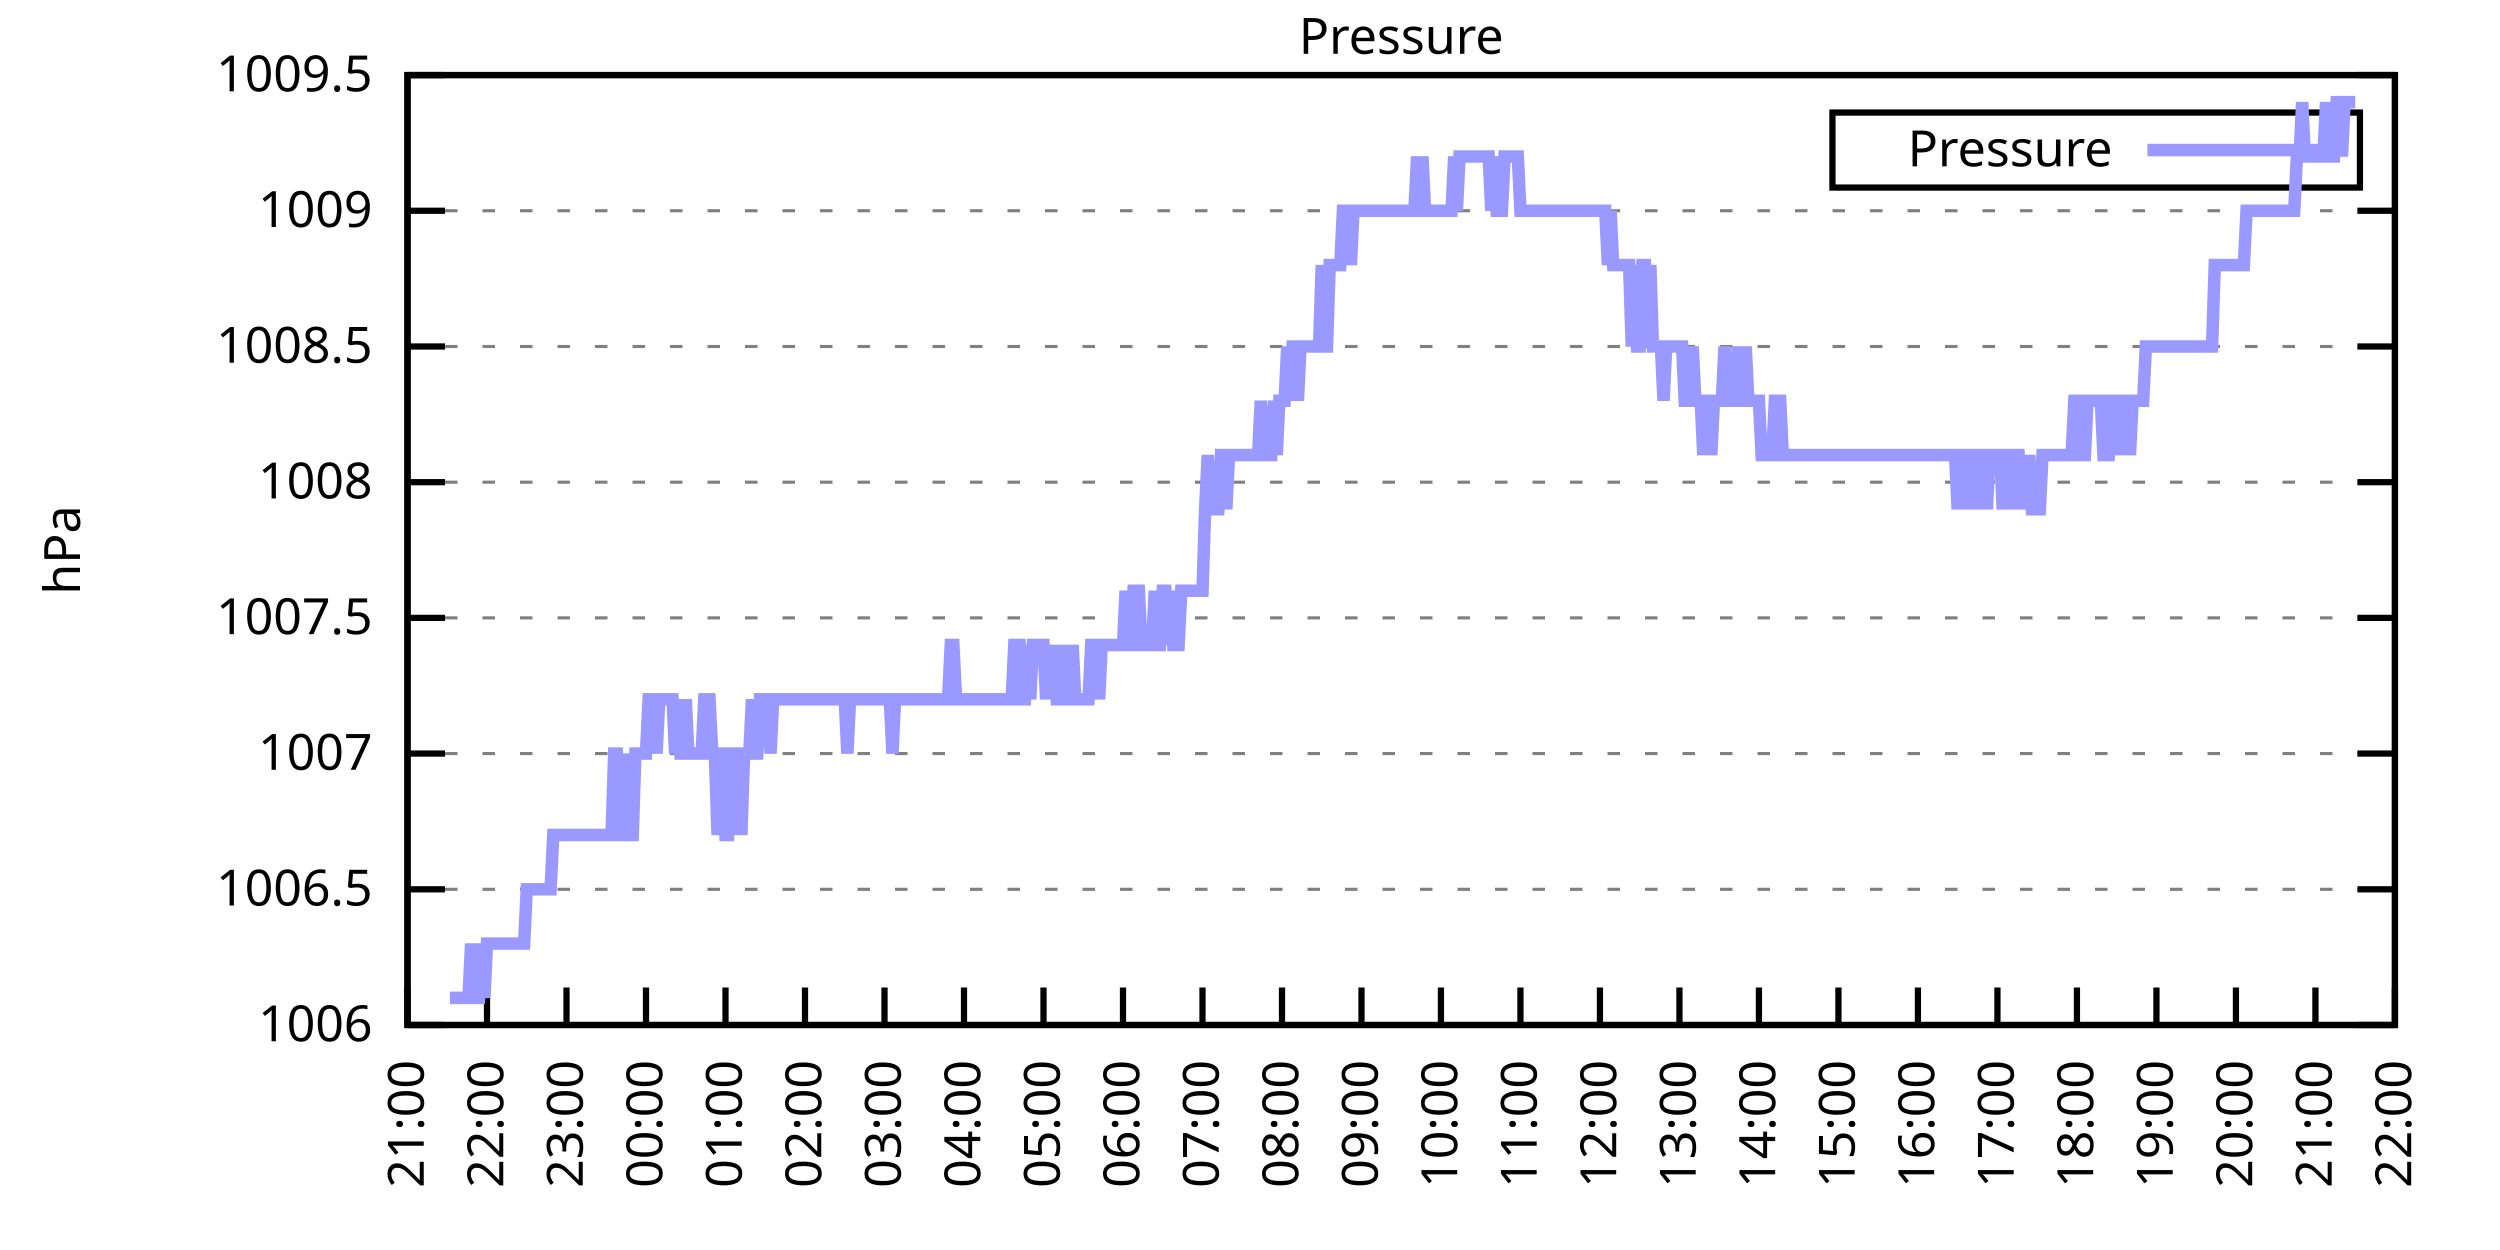
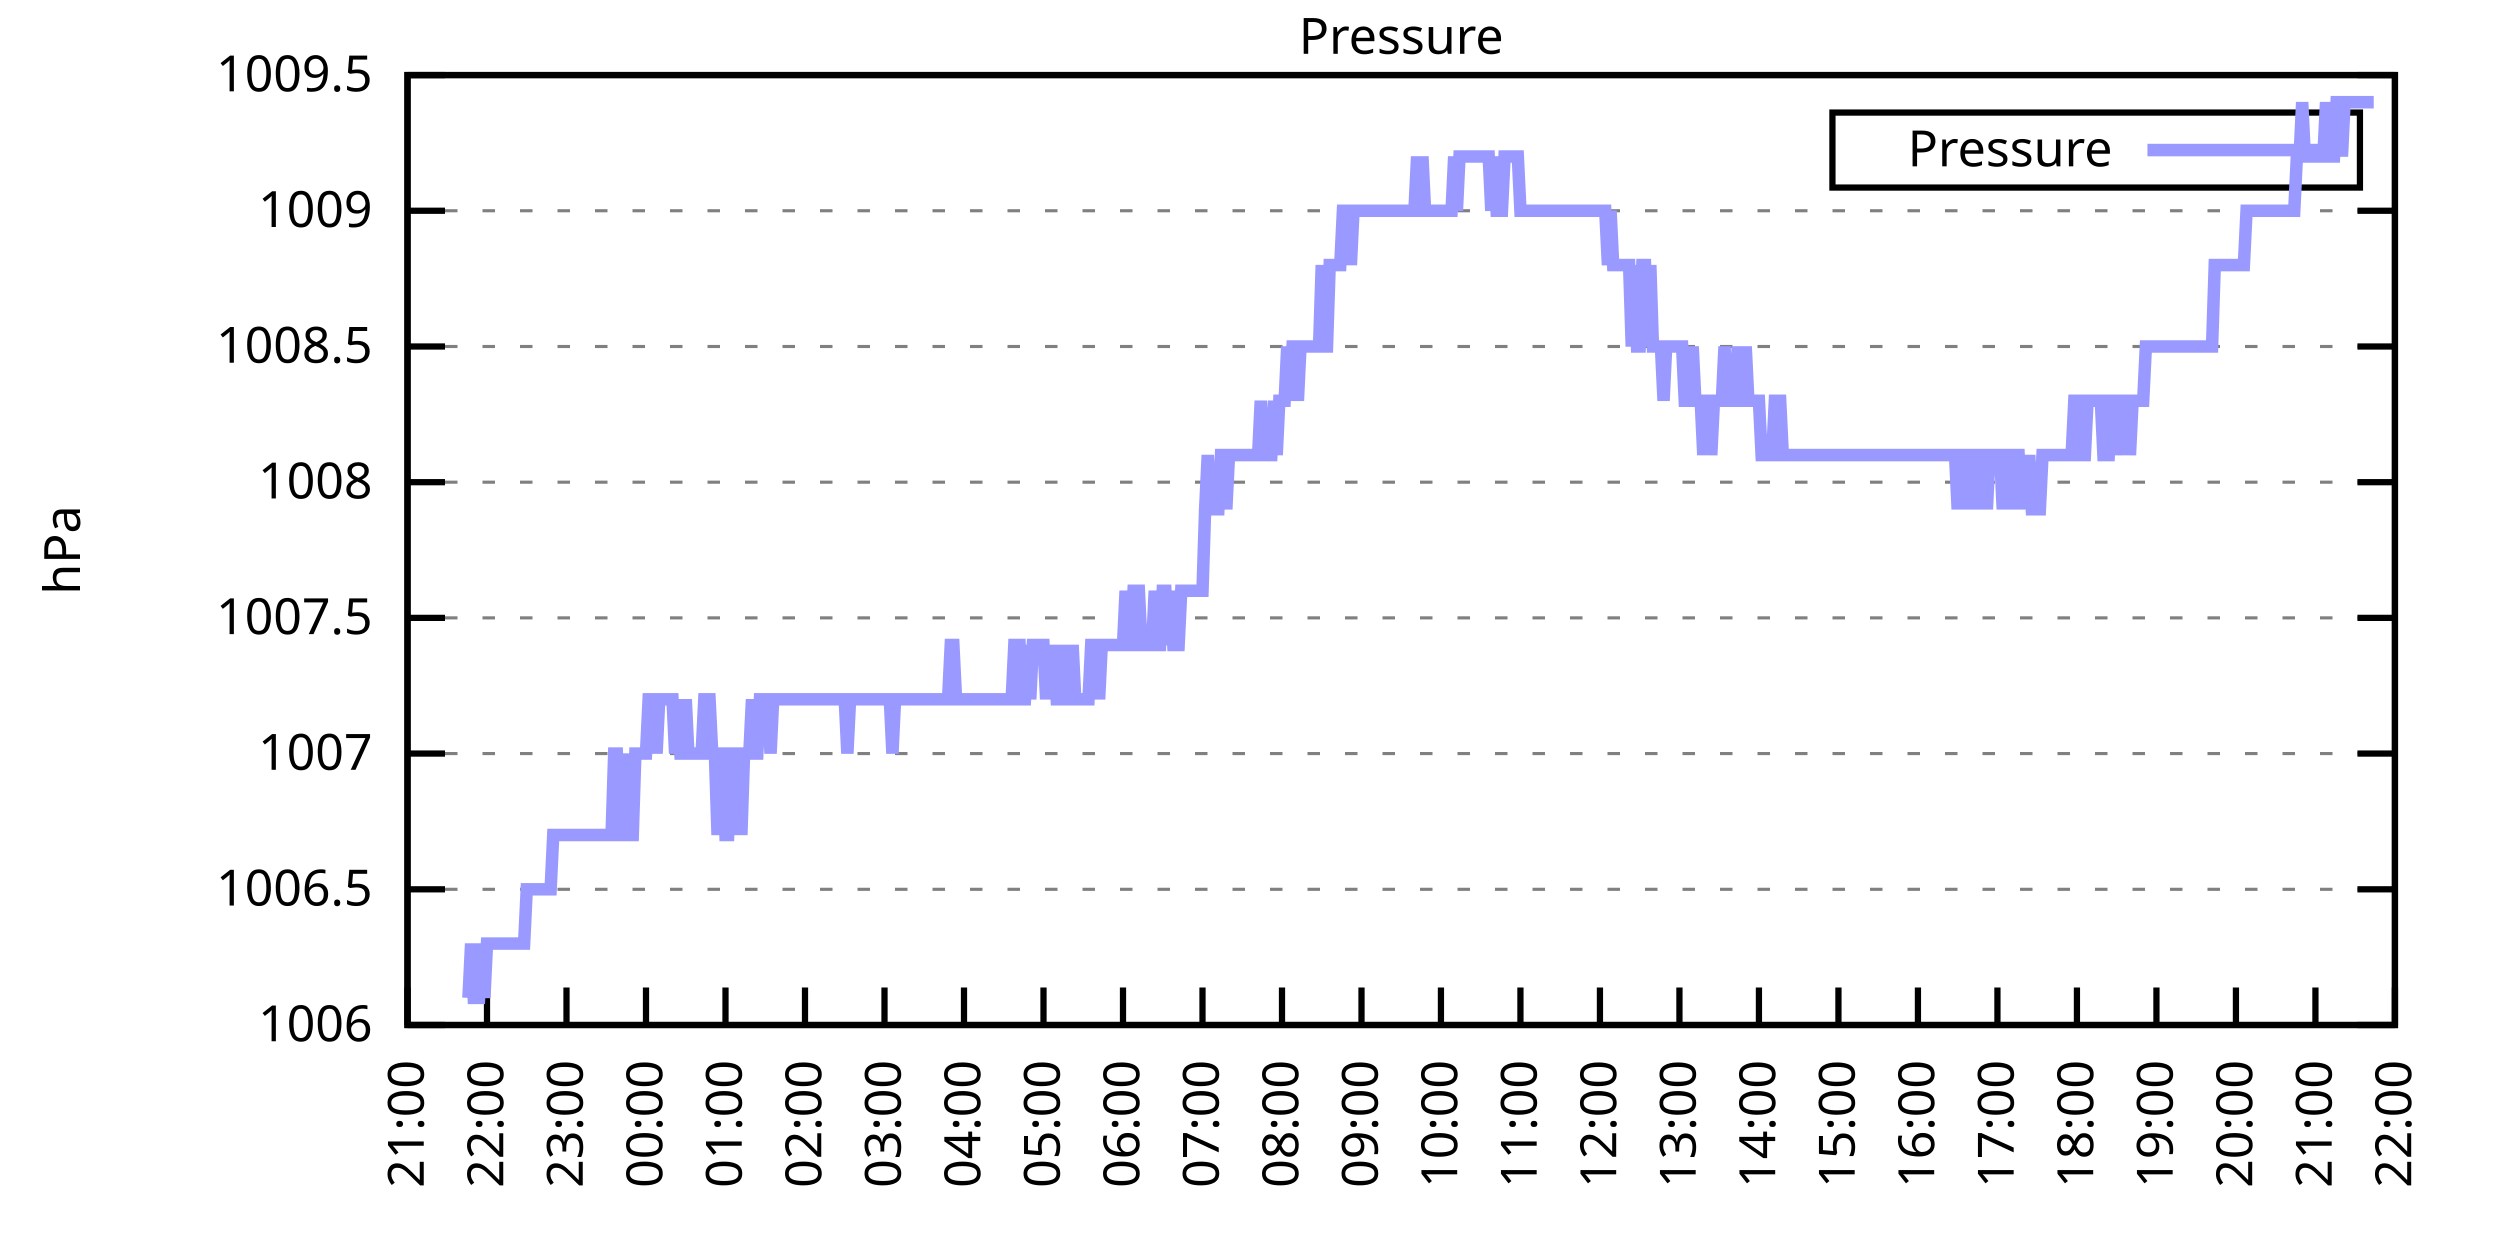
<svg xmlns="http://www.w3.org/2000/svg" xmlns:xlink="http://www.w3.org/1999/xlink" width="400" height="200" viewBox="0 0 400 200">
  <g id="gnuplot_canvas">
    <rect x="0" y="0" width="400" height="200" fill="none" />
    <defs>
      <circle id="gpDot" r="0.5" stroke-width="0.5" stroke="currentColor" />
      <path id="gpPt0" stroke-width="0.333" stroke="currentColor" d="M-1,0 h2 M0,-1 v2" />
      <path id="gpPt1" stroke-width="0.333" stroke="currentColor" d="M-1,-1 L1,1 M1,-1 L-1,1" />
      <path id="gpPt2" stroke-width="0.333" stroke="currentColor" d="M-1,0 L1,0 M0,-1 L0,1 M-1,-1 L1,1 M-1,1 L1,-1" />
      <rect id="gpPt3" stroke-width="0.333" stroke="currentColor" x="-1" y="-1" width="2" height="2" />
      <rect id="gpPt4" stroke-width="0.333" stroke="currentColor" fill="currentColor" x="-1" y="-1" width="2" height="2" />
      <circle id="gpPt5" stroke-width="0.333" stroke="currentColor" cx="0" cy="0" r="1" />
      <use xlink:href="#gpPt5" id="gpPt6" fill="currentColor" stroke="none" />
      <path id="gpPt7" stroke-width="0.333" stroke="currentColor" d="M0,-1.33 L-1.33,0.67 L1.33,0.67 z" />
      <use xlink:href="#gpPt7" id="gpPt8" fill="currentColor" stroke="none" />
      <use xlink:href="#gpPt7" id="gpPt9" stroke="currentColor" transform="rotate(180)" />
      <use xlink:href="#gpPt9" id="gpPt10" fill="currentColor" stroke="none" />
      <use xlink:href="#gpPt3" id="gpPt11" stroke="currentColor" transform="rotate(45)" />
      <use xlink:href="#gpPt11" id="gpPt12" fill="currentColor" stroke="none" />
      <path id="gpPt13" stroke-width="0.333" stroke="currentColor" d="M0,1.330 L1.265,0.411 L0.782,-1.067 L-0.782,-1.076 L-1.265,0.411 z" />
      <use xlink:href="#gpPt13" id="gpPt14" fill="currentColor" stroke="none" />
      <filter id="textbox" filterUnits="objectBoundingBox" x="0" y="0" height="1" width="1">
        <feFlood flood-color="white" flood-opacity="1" result="bgnd" />
        <feComposite in="SourceGraphic" in2="bgnd" operator="atop" />
      </filter>
      <filter id="greybox" filterUnits="objectBoundingBox" x="0" y="0" height="1" width="1">
        <feFlood flood-color="lightgrey" flood-opacity="1" result="grey" />
        <feComposite in="SourceGraphic" in2="grey" operator="atop" />
      </filter>
    </defs>
    <g fill="none" color="white" stroke="currentColor" stroke-width="1.00" stroke-linecap="butt" stroke-linejoin="miter">
</g>
    <g fill="none" color="black" stroke="currentColor" stroke-width="1.00" stroke-linecap="butt" stroke-linejoin="miter">
      <g stroke="none" shape-rendering="crispEdges">
        <polygon fill="rgb(255, 255, 255)" points="65.20,164.00 383.18,164.00 383.18,12.02 65.20,12.02 " />
      </g>
    </g>
    <g fill="none" color="black" stroke="currentColor" stroke-width="1.00" stroke-linecap="butt" stroke-linejoin="miter">
</g>
    <g fill="none" color="black" stroke="black" stroke-width="0.50" stroke-linecap="butt" stroke-linejoin="miter">
</g>
    <g fill="none" color="gray" stroke="currentColor" stroke-width="0.50" stroke-linecap="butt" stroke-linejoin="miter">
      <path stroke="gray" stroke-dasharray="2,4" class="gridline" d="M65.20,164.00 L383.19,164.00  " />
    </g>
    <g fill="none" color="gray" stroke="gray" stroke-width="1.00" stroke-linecap="butt" stroke-linejoin="miter">
</g>
    <g fill="none" color="black" stroke="currentColor" stroke-width="1.00" stroke-linecap="butt" stroke-linejoin="miter">
      <path stroke="black" d="M65.20,164.00 L71.20,164.00 M383.19,164.00 L377.19,164.00  " />
      <g transform="translate(59.60,166.60)" stroke="none" fill="black" font-family="Sans" font-size="8.00" text-anchor="end">
        <text>
          <tspan font-family="Sans"> 1006</tspan>
        </text>
      </g>
    </g>
    <g fill="none" color="black" stroke="currentColor" stroke-width="1.00" stroke-linecap="butt" stroke-linejoin="miter">
</g>
    <g fill="none" color="black" stroke="black" stroke-width="0.50" stroke-linecap="butt" stroke-linejoin="miter">
</g>
    <g fill="none" color="gray" stroke="currentColor" stroke-width="0.50" stroke-linecap="butt" stroke-linejoin="miter">
      <path stroke="gray" stroke-dasharray="2,4" class="gridline" d="M65.20,142.29 L383.19,142.29  " />
    </g>
    <g fill="none" color="gray" stroke="gray" stroke-width="1.00" stroke-linecap="butt" stroke-linejoin="miter">
</g>
    <g fill="none" color="black" stroke="currentColor" stroke-width="1.00" stroke-linecap="butt" stroke-linejoin="miter">
      <path stroke="black" d="M65.20,142.29 L71.20,142.29 M383.19,142.29 L377.19,142.29  " />
      <g transform="translate(59.60,144.89)" stroke="none" fill="black" font-family="Sans" font-size="8.00" text-anchor="end">
        <text>
          <tspan font-family="Sans"> 1006.5</tspan>
        </text>
      </g>
    </g>
    <g fill="none" color="black" stroke="currentColor" stroke-width="1.00" stroke-linecap="butt" stroke-linejoin="miter">
</g>
    <g fill="none" color="black" stroke="black" stroke-width="0.50" stroke-linecap="butt" stroke-linejoin="miter">
</g>
    <g fill="none" color="gray" stroke="currentColor" stroke-width="0.50" stroke-linecap="butt" stroke-linejoin="miter">
      <path stroke="gray" stroke-dasharray="2,4" class="gridline" d="M65.20,120.57 L383.19,120.57  " />
    </g>
    <g fill="none" color="gray" stroke="gray" stroke-width="1.00" stroke-linecap="butt" stroke-linejoin="miter">
</g>
    <g fill="none" color="black" stroke="currentColor" stroke-width="1.00" stroke-linecap="butt" stroke-linejoin="miter">
      <path stroke="black" d="M65.20,120.57 L71.20,120.57 M383.19,120.57 L377.19,120.57  " />
      <g transform="translate(59.60,123.17)" stroke="none" fill="black" font-family="Sans" font-size="8.00" text-anchor="end">
        <text>
          <tspan font-family="Sans"> 1007</tspan>
        </text>
      </g>
    </g>
    <g fill="none" color="black" stroke="currentColor" stroke-width="1.00" stroke-linecap="butt" stroke-linejoin="miter">
</g>
    <g fill="none" color="black" stroke="black" stroke-width="0.50" stroke-linecap="butt" stroke-linejoin="miter">
</g>
    <g fill="none" color="gray" stroke="currentColor" stroke-width="0.50" stroke-linecap="butt" stroke-linejoin="miter">
      <path stroke="gray" stroke-dasharray="2,4" class="gridline" d="M65.20,98.86 L383.19,98.86  " />
    </g>
    <g fill="none" color="gray" stroke="gray" stroke-width="1.00" stroke-linecap="butt" stroke-linejoin="miter">
</g>
    <g fill="none" color="black" stroke="currentColor" stroke-width="1.00" stroke-linecap="butt" stroke-linejoin="miter">
      <path stroke="black" d="M65.20,98.86 L71.20,98.86 M383.19,98.86 L377.19,98.86  " />
      <g transform="translate(59.60,101.46)" stroke="none" fill="black" font-family="Sans" font-size="8.00" text-anchor="end">
        <text>
          <tspan font-family="Sans"> 1007.5</tspan>
        </text>
      </g>
    </g>
    <g fill="none" color="black" stroke="currentColor" stroke-width="1.00" stroke-linecap="butt" stroke-linejoin="miter">
</g>
    <g fill="none" color="black" stroke="black" stroke-width="0.50" stroke-linecap="butt" stroke-linejoin="miter">
</g>
    <g fill="none" color="gray" stroke="currentColor" stroke-width="0.50" stroke-linecap="butt" stroke-linejoin="miter">
      <path stroke="gray" stroke-dasharray="2,4" class="gridline" d="M65.20,77.15 L383.19,77.15  " />
    </g>
    <g fill="none" color="gray" stroke="gray" stroke-width="1.00" stroke-linecap="butt" stroke-linejoin="miter">
</g>
    <g fill="none" color="black" stroke="currentColor" stroke-width="1.00" stroke-linecap="butt" stroke-linejoin="miter">
      <path stroke="black" d="M65.20,77.15 L71.20,77.15 M383.19,77.15 L377.19,77.15  " />
      <g transform="translate(59.60,79.75)" stroke="none" fill="black" font-family="Sans" font-size="8.00" text-anchor="end">
        <text>
          <tspan font-family="Sans"> 1008</tspan>
        </text>
      </g>
    </g>
    <g fill="none" color="black" stroke="currentColor" stroke-width="1.00" stroke-linecap="butt" stroke-linejoin="miter">
</g>
    <g fill="none" color="black" stroke="black" stroke-width="0.50" stroke-linecap="butt" stroke-linejoin="miter">
</g>
    <g fill="none" color="gray" stroke="currentColor" stroke-width="0.50" stroke-linecap="butt" stroke-linejoin="miter">
      <path stroke="gray" stroke-dasharray="2,4" class="gridline" d="M65.20,55.44 L383.19,55.44  " />
    </g>
    <g fill="none" color="gray" stroke="gray" stroke-width="1.00" stroke-linecap="butt" stroke-linejoin="miter">
</g>
    <g fill="none" color="black" stroke="currentColor" stroke-width="1.00" stroke-linecap="butt" stroke-linejoin="miter">
      <path stroke="black" d="M65.20,55.44 L71.20,55.44 M383.19,55.44 L377.19,55.44  " />
      <g transform="translate(59.60,58.04)" stroke="none" fill="black" font-family="Sans" font-size="8.00" text-anchor="end">
        <text>
          <tspan font-family="Sans"> 1008.5</tspan>
        </text>
      </g>
    </g>
    <g fill="none" color="black" stroke="currentColor" stroke-width="1.00" stroke-linecap="butt" stroke-linejoin="miter">
</g>
    <g fill="none" color="black" stroke="black" stroke-width="0.50" stroke-linecap="butt" stroke-linejoin="miter">
</g>
    <g fill="none" color="gray" stroke="currentColor" stroke-width="0.50" stroke-linecap="butt" stroke-linejoin="miter">
      <path stroke="gray" stroke-dasharray="2,4" class="gridline" d="M65.20,33.72 L383.19,33.72  " />
    </g>
    <g fill="none" color="gray" stroke="gray" stroke-width="1.00" stroke-linecap="butt" stroke-linejoin="miter">
</g>
    <g fill="none" color="black" stroke="currentColor" stroke-width="1.00" stroke-linecap="butt" stroke-linejoin="miter">
      <path stroke="black" d="M65.20,33.72 L71.20,33.72 M383.19,33.72 L377.19,33.72  " />
      <g transform="translate(59.60,36.32)" stroke="none" fill="black" font-family="Sans" font-size="8.00" text-anchor="end">
        <text>
          <tspan font-family="Sans"> 1009</tspan>
        </text>
      </g>
    </g>
    <g fill="none" color="black" stroke="currentColor" stroke-width="1.00" stroke-linecap="butt" stroke-linejoin="miter">
</g>
    <g fill="none" color="black" stroke="black" stroke-width="0.50" stroke-linecap="butt" stroke-linejoin="miter">
</g>
    <g fill="none" color="gray" stroke="currentColor" stroke-width="0.50" stroke-linecap="butt" stroke-linejoin="miter">
      <path stroke="gray" stroke-dasharray="2,4" class="gridline" d="M65.20,12.01 L383.19,12.01  " />
    </g>
    <g fill="none" color="gray" stroke="gray" stroke-width="1.00" stroke-linecap="butt" stroke-linejoin="miter">
</g>
    <g fill="none" color="black" stroke="currentColor" stroke-width="1.00" stroke-linecap="butt" stroke-linejoin="miter">
      <path stroke="black" d="M65.20,12.01 L71.20,12.01 M383.19,12.01 L377.19,12.01  " />
      <g transform="translate(59.60,14.61)" stroke="none" fill="black" font-family="Sans" font-size="8.00" text-anchor="end">
        <text>
          <tspan font-family="Sans"> 1009.5</tspan>
        </text>
      </g>
    </g>
    <g fill="none" color="black" stroke="currentColor" stroke-width="1.00" stroke-linecap="butt" stroke-linejoin="miter">
      <path stroke="black" d="M65.20,164.00 L65.20,158.00  " />
      <g transform="translate(67.80,169.60) rotate(270.00)" stroke="none" fill="black" font-family="Sans" font-size="8.00" text-anchor="end">
        <text>
          <tspan font-family="Sans">21:00</tspan>
        </text>
      </g>
    </g>
    <g fill="none" color="black" stroke="currentColor" stroke-width="1.00" stroke-linecap="butt" stroke-linejoin="miter">
      <path stroke="black" d="M77.92,164.00 L77.92,158.00  " />
      <g transform="translate(80.52,169.60) rotate(270.00)" stroke="none" fill="black" font-family="Sans" font-size="8.00" text-anchor="end">
        <text>
          <tspan font-family="Sans">22:00</tspan>
        </text>
      </g>
    </g>
    <g fill="none" color="black" stroke="currentColor" stroke-width="1.00" stroke-linecap="butt" stroke-linejoin="miter">
      <path stroke="black" d="M90.64,164.00 L90.64,158.00  " />
      <g transform="translate(93.24,169.60) rotate(270.00)" stroke="none" fill="black" font-family="Sans" font-size="8.00" text-anchor="end">
        <text>
          <tspan font-family="Sans">23:00</tspan>
        </text>
      </g>
    </g>
    <g fill="none" color="black" stroke="currentColor" stroke-width="1.00" stroke-linecap="butt" stroke-linejoin="miter">
      <path stroke="black" d="M103.36,164.00 L103.36,158.00  " />
      <g transform="translate(105.96,169.60) rotate(270.00)" stroke="none" fill="black" font-family="Sans" font-size="8.00" text-anchor="end">
        <text>
          <tspan font-family="Sans">00:00</tspan>
        </text>
      </g>
    </g>
    <g fill="none" color="black" stroke="currentColor" stroke-width="1.00" stroke-linecap="butt" stroke-linejoin="miter">
      <path stroke="black" d="M116.08,164.00 L116.08,158.00  " />
      <g transform="translate(118.68,169.60) rotate(270.00)" stroke="none" fill="black" font-family="Sans" font-size="8.00" text-anchor="end">
        <text>
          <tspan font-family="Sans">01:00</tspan>
        </text>
      </g>
    </g>
    <g fill="none" color="black" stroke="currentColor" stroke-width="1.00" stroke-linecap="butt" stroke-linejoin="miter">
      <path stroke="black" d="M128.80,164.00 L128.80,158.00  " />
      <g transform="translate(131.40,169.60) rotate(270.00)" stroke="none" fill="black" font-family="Sans" font-size="8.00" text-anchor="end">
        <text>
          <tspan font-family="Sans">02:00</tspan>
        </text>
      </g>
    </g>
    <g fill="none" color="black" stroke="currentColor" stroke-width="1.00" stroke-linecap="butt" stroke-linejoin="miter">
      <path stroke="black" d="M141.52,164.00 L141.52,158.00  " />
      <g transform="translate(144.12,169.60) rotate(270.00)" stroke="none" fill="black" font-family="Sans" font-size="8.00" text-anchor="end">
        <text>
          <tspan font-family="Sans">03:00</tspan>
        </text>
      </g>
    </g>
    <g fill="none" color="black" stroke="currentColor" stroke-width="1.00" stroke-linecap="butt" stroke-linejoin="miter">
      <path stroke="black" d="M154.24,164.00 L154.24,158.00  " />
      <g transform="translate(156.84,169.60) rotate(270.00)" stroke="none" fill="black" font-family="Sans" font-size="8.00" text-anchor="end">
        <text>
          <tspan font-family="Sans">04:00</tspan>
        </text>
      </g>
    </g>
    <g fill="none" color="black" stroke="currentColor" stroke-width="1.00" stroke-linecap="butt" stroke-linejoin="miter">
      <path stroke="black" d="M166.96,164.00 L166.96,158.00  " />
      <g transform="translate(169.56,169.60) rotate(270.00)" stroke="none" fill="black" font-family="Sans" font-size="8.00" text-anchor="end">
        <text>
          <tspan font-family="Sans">05:00</tspan>
        </text>
      </g>
    </g>
    <g fill="none" color="black" stroke="currentColor" stroke-width="1.00" stroke-linecap="butt" stroke-linejoin="miter">
      <path stroke="black" d="M179.68,164.00 L179.68,158.00  " />
      <g transform="translate(182.28,169.60) rotate(270.00)" stroke="none" fill="black" font-family="Sans" font-size="8.00" text-anchor="end">
        <text>
          <tspan font-family="Sans">06:00</tspan>
        </text>
      </g>
    </g>
    <g fill="none" color="black" stroke="currentColor" stroke-width="1.00" stroke-linecap="butt" stroke-linejoin="miter">
      <path stroke="black" d="M192.40,164.00 L192.40,158.00  " />
      <g transform="translate(195.00,169.60) rotate(270.00)" stroke="none" fill="black" font-family="Sans" font-size="8.00" text-anchor="end">
        <text>
          <tspan font-family="Sans">07:00</tspan>
        </text>
      </g>
    </g>
    <g fill="none" color="black" stroke="currentColor" stroke-width="1.00" stroke-linecap="butt" stroke-linejoin="miter">
      <path stroke="black" d="M205.12,164.00 L205.12,158.00  " />
      <g transform="translate(207.72,169.60) rotate(270.00)" stroke="none" fill="black" font-family="Sans" font-size="8.00" text-anchor="end">
        <text>
          <tspan font-family="Sans">08:00</tspan>
        </text>
      </g>
    </g>
    <g fill="none" color="black" stroke="currentColor" stroke-width="1.00" stroke-linecap="butt" stroke-linejoin="miter">
      <path stroke="black" d="M217.84,164.00 L217.84,158.00  " />
      <g transform="translate(220.44,169.60) rotate(270.00)" stroke="none" fill="black" font-family="Sans" font-size="8.00" text-anchor="end">
        <text>
          <tspan font-family="Sans">09:00</tspan>
        </text>
      </g>
    </g>
    <g fill="none" color="black" stroke="currentColor" stroke-width="1.00" stroke-linecap="butt" stroke-linejoin="miter">
      <path stroke="black" d="M230.55,164.00 L230.55,158.00  " />
      <g transform="translate(233.15,169.60) rotate(270.00)" stroke="none" fill="black" font-family="Sans" font-size="8.00" text-anchor="end">
        <text>
          <tspan font-family="Sans">10:00</tspan>
        </text>
      </g>
    </g>
    <g fill="none" color="black" stroke="currentColor" stroke-width="1.00" stroke-linecap="butt" stroke-linejoin="miter">
      <path stroke="black" d="M243.27,164.00 L243.27,158.00  " />
      <g transform="translate(245.87,169.60) rotate(270.00)" stroke="none" fill="black" font-family="Sans" font-size="8.00" text-anchor="end">
        <text>
          <tspan font-family="Sans">11:00</tspan>
        </text>
      </g>
    </g>
    <g fill="none" color="black" stroke="currentColor" stroke-width="1.00" stroke-linecap="butt" stroke-linejoin="miter">
      <path stroke="black" d="M255.99,164.00 L255.99,158.00  " />
      <g transform="translate(258.59,169.60) rotate(270.00)" stroke="none" fill="black" font-family="Sans" font-size="8.00" text-anchor="end">
        <text>
          <tspan font-family="Sans">12:00</tspan>
        </text>
      </g>
    </g>
    <g fill="none" color="black" stroke="currentColor" stroke-width="1.00" stroke-linecap="butt" stroke-linejoin="miter">
      <path stroke="black" d="M268.71,164.00 L268.71,158.00  " />
      <g transform="translate(271.31,169.60) rotate(270.00)" stroke="none" fill="black" font-family="Sans" font-size="8.00" text-anchor="end">
        <text>
          <tspan font-family="Sans">13:00</tspan>
        </text>
      </g>
    </g>
    <g fill="none" color="black" stroke="currentColor" stroke-width="1.00" stroke-linecap="butt" stroke-linejoin="miter">
      <path stroke="black" d="M281.43,164.00 L281.43,158.00  " />
      <g transform="translate(284.03,169.60) rotate(270.00)" stroke="none" fill="black" font-family="Sans" font-size="8.00" text-anchor="end">
        <text>
          <tspan font-family="Sans">14:00</tspan>
        </text>
      </g>
    </g>
    <g fill="none" color="black" stroke="currentColor" stroke-width="1.00" stroke-linecap="butt" stroke-linejoin="miter">
      <path stroke="black" d="M294.15,164.00 L294.15,158.00  " />
      <g transform="translate(296.75,169.60) rotate(270.00)" stroke="none" fill="black" font-family="Sans" font-size="8.00" text-anchor="end">
        <text>
          <tspan font-family="Sans">15:00</tspan>
        </text>
      </g>
    </g>
    <g fill="none" color="black" stroke="currentColor" stroke-width="1.00" stroke-linecap="butt" stroke-linejoin="miter">
      <path stroke="black" d="M306.87,164.00 L306.87,158.00  " />
      <g transform="translate(309.47,169.60) rotate(270.00)" stroke="none" fill="black" font-family="Sans" font-size="8.00" text-anchor="end">
        <text>
          <tspan font-family="Sans">16:00</tspan>
        </text>
      </g>
    </g>
    <g fill="none" color="black" stroke="currentColor" stroke-width="1.00" stroke-linecap="butt" stroke-linejoin="miter">
      <path stroke="black" d="M319.59,164.00 L319.59,158.00  " />
      <g transform="translate(322.19,169.60) rotate(270.00)" stroke="none" fill="black" font-family="Sans" font-size="8.00" text-anchor="end">
        <text>
          <tspan font-family="Sans">17:00</tspan>
        </text>
      </g>
    </g>
    <g fill="none" color="black" stroke="currentColor" stroke-width="1.00" stroke-linecap="butt" stroke-linejoin="miter">
      <path stroke="black" d="M332.31,164.00 L332.31,158.00  " />
      <g transform="translate(334.91,169.60) rotate(270.00)" stroke="none" fill="black" font-family="Sans" font-size="8.00" text-anchor="end">
        <text>
          <tspan font-family="Sans">18:00</tspan>
        </text>
      </g>
    </g>
    <g fill="none" color="black" stroke="currentColor" stroke-width="1.00" stroke-linecap="butt" stroke-linejoin="miter">
      <path stroke="black" d="M345.03,164.00 L345.03,158.00  " />
      <g transform="translate(347.63,169.60) rotate(270.00)" stroke="none" fill="black" font-family="Sans" font-size="8.00" text-anchor="end">
        <text>
          <tspan font-family="Sans">19:00</tspan>
        </text>
      </g>
    </g>
    <g fill="none" color="black" stroke="currentColor" stroke-width="1.00" stroke-linecap="butt" stroke-linejoin="miter">
      <path stroke="black" d="M357.75,164.00 L357.75,158.00  " />
      <g transform="translate(360.35,169.60) rotate(270.00)" stroke="none" fill="black" font-family="Sans" font-size="8.00" text-anchor="end">
        <text>
          <tspan font-family="Sans">20:00</tspan>
        </text>
      </g>
    </g>
    <g fill="none" color="black" stroke="currentColor" stroke-width="1.00" stroke-linecap="butt" stroke-linejoin="miter">
      <path stroke="black" d="M370.47,164.00 L370.47,158.00  " />
      <g transform="translate(373.07,169.60) rotate(270.00)" stroke="none" fill="black" font-family="Sans" font-size="8.00" text-anchor="end">
        <text>
          <tspan font-family="Sans">21:00</tspan>
        </text>
      </g>
    </g>
    <g fill="none" color="black" stroke="currentColor" stroke-width="1.00" stroke-linecap="butt" stroke-linejoin="miter">
      <path stroke="black" d="M383.19,164.00 L383.19,158.00  " />
      <g transform="translate(385.79,169.60) rotate(270.00)" stroke="none" fill="black" font-family="Sans" font-size="8.00" text-anchor="end">
        <text>
          <tspan font-family="Sans">22:00</tspan>
        </text>
      </g>
    </g>
    <g fill="none" color="black" stroke="currentColor" stroke-width="1.00" stroke-linecap="butt" stroke-linejoin="miter">
</g>
    <g fill="none" color="black" stroke="currentColor" stroke-width="1.00" stroke-linecap="butt" stroke-linejoin="miter">
      <path stroke="black" d="M65.20,12.01 L65.20,164.00 L383.19,164.00 L383.19,12.01 L65.20,12.01 Z  " />
    </g>
    <g fill="none" color="black" stroke="currentColor" stroke-width="1.00" stroke-linecap="butt" stroke-linejoin="miter">
</g>
    <g fill="none" color="black" stroke="currentColor" stroke-width="1.00" stroke-linecap="butt" stroke-linejoin="miter">
      <path stroke="black" d="M293.19,30.01 L293.19,18.01 L377.59,18.01 L377.59,30.01 L293.19,30.01 Z  " />
    </g>
    <g id="Pressure_plot_1">
      <g fill="none" color="white" stroke="black" stroke-width="2.00" stroke-linecap="butt" stroke-linejoin="miter">
</g>
      <g fill="none" color="black" stroke="currentColor" stroke-width="2.00" stroke-linecap="butt" stroke-linejoin="miter">
        <g transform="translate(337.99,26.61)" stroke="none" fill="black" font-family="Sans" font-size="8.00" text-anchor="end">
          <text>
            <tspan font-family="Sans">Pressure</tspan>
          </text>
        </g>
      </g>
      <g fill="none" color="black" stroke="currentColor" stroke-width="2.00" stroke-linecap="butt" stroke-linejoin="miter">
-         <path stroke="rgb(153, 153, 255)" d="M343.59,24.01 L371.99,24.01 M71.98,159.66 L72.41,159.66 L72.83,159.66 L73.26,159.66 L73.68,159.66 L74.10,159.66   L74.53,159.66 L74.95,159.66 L75.38,150.97 L75.80,159.66 L76.22,159.66 L76.65,159.66 L77.07,150.97 L77.50,159.66   L77.92,150.97 L78.34,150.97 L78.77,150.97 L79.19,150.97 L79.62,150.97 L80.04,150.97 L80.46,150.97 L80.89,150.97   L81.31,150.97 L81.74,150.97 L82.16,150.97 L82.58,150.97 L83.01,150.97 L83.43,150.97 L83.86,150.97 L84.28,142.29   L84.70,142.29 L85.13,142.29 L85.55,142.29 L85.98,142.29 L86.40,142.29 L86.82,142.29 L87.25,142.29 L87.67,142.29   L88.10,142.29 L88.52,133.60 L88.94,133.60 L89.37,133.60 L89.79,133.60 L90.22,133.60 L90.64,133.60 L91.06,133.60   L91.49,133.60 L91.91,133.60 L92.34,133.60 L92.76,133.60 L93.18,133.60 L93.61,133.60 L94.03,133.60 L94.46,133.60   L94.88,133.60 L95.30,133.60 L95.73,133.60 L96.15,133.60 L96.58,133.60 L97.00,133.60 L97.42,133.60 L97.85,133.60   L98.27,120.57 L98.69,120.57 L99.12,133.60 L99.54,133.60 L99.97,133.60 L100.39,120.57 L100.81,133.60 L101.24,133.60   L101.66,120.57 L102.09,120.57 L102.51,120.57 L102.93,120.57 L103.36,120.57 L103.78,111.89 L104.21,111.89 L104.63,111.89   L105.05,120.57 L105.48,111.89 L105.90,111.89 L106.33,111.89 L106.75,111.89 L107.17,111.89 L107.60,111.89 L108.02,120.57   L108.45,111.89 L108.87,120.57 L109.29,120.57 L109.72,111.89 L110.14,120.57 L110.57,120.57 L110.99,120.57 L111.41,120.57   L111.84,120.57 L112.26,120.57 L112.69,111.89 L113.11,111.89 L113.53,111.89 L113.96,120.57 L114.38,120.57 L114.81,133.60   L115.23,120.57 L115.65,120.57 L116.08,133.60 L116.50,133.60 L116.93,120.57 L117.35,120.57 L117.77,133.60 L118.20,120.57   L118.62,133.60 L119.05,120.57 L119.47,120.57 L119.89,120.57 L120.32,111.89 L120.74,120.57 L121.17,120.57 L121.59,111.89   L122.01,111.89 L122.44,111.89 L122.86,111.89 L123.29,120.57 L123.71,111.89 L124.13,111.89 L124.56,111.89 L124.98,111.89   L125.41,111.89 L125.83,111.89 L126.25,111.89 L126.68,111.89 L127.10,111.89 L127.53,111.89 L127.95,111.89 L128.37,111.89   L128.80,111.89 L129.22,111.89 L129.65,111.89 L130.07,111.89 L130.49,111.89 L130.92,111.89 L131.34,111.89 L131.77,111.89   L132.19,111.89 L132.61,111.89 L133.04,111.89 L133.46,111.89 L133.89,111.89 L134.31,111.89 L134.73,111.89 L135.16,111.89   L135.58,120.57 L136.01,111.89 L136.43,111.89 L136.85,111.89 L137.28,111.89 L137.70,111.89 L138.13,111.89 L138.55,111.89   L138.97,111.89 L139.40,111.89 L139.82,111.89 L140.25,111.89 L140.67,111.89 L141.09,111.89 L141.52,111.89 L141.94,111.89   L142.37,111.89 L142.79,120.57 L143.21,111.89 L143.64,111.89 L144.06,111.89 L144.49,111.89 L144.91,111.89 L145.33,111.89   L145.76,111.89 L146.18,111.89 L146.61,111.89 L147.03,111.89 L147.45,111.89 L147.88,111.89 L148.30,111.89 L148.73,111.89   L149.15,111.89 L149.57,111.89 L150.00,111.89 L150.42,111.89 L150.85,111.89 L151.27,111.89 L151.69,111.89 L152.12,103.20   L152.54,103.20 L152.97,111.89 L153.39,111.89 L153.81,111.89 L154.24,111.89 L154.66,111.89 L155.09,111.89 L155.51,111.89   L155.93,111.89 L156.36,111.89 L156.78,111.89 L157.21,111.89 L157.63,111.89 L158.05,111.89 L158.48,111.89 L158.90,111.89   L159.33,111.89 L159.75,111.89 L160.17,111.89 L160.60,111.89 L161.02,111.89 L161.44,111.89 L161.87,111.89 L162.29,103.20   L162.72,103.20 L163.14,103.20 L163.56,111.89 L163.99,111.89 L164.41,103.20 L164.84,111.89 L165.26,103.20 L165.68,103.20   L166.11,103.20 L166.53,103.20 L166.96,103.20 L167.38,111.89 L167.80,103.20 L168.23,111.89 L168.65,103.20 L169.08,111.89   L169.50,111.89 L169.92,111.89 L170.35,103.20 L170.77,111.89 L171.20,111.89 L171.62,103.20 L172.04,111.89 L172.47,111.89   L172.89,111.89 L173.32,111.89 L173.74,111.89 L174.16,111.89 L174.59,103.20 L175.01,103.20 L175.44,103.20 L175.86,111.89   L176.28,103.20 L176.71,103.20 L177.13,103.20 L177.56,103.20 L177.98,103.20 L178.40,103.20 L178.83,103.20 L179.25,103.20   L179.68,103.20 L180.10,94.52 L180.52,103.20 L180.95,103.20 L181.37,94.52 L181.80,94.52 L182.22,94.52 L182.64,103.20   L183.07,103.20 L183.49,103.20 L183.92,103.20 L184.34,103.20 L184.76,94.52 L185.19,103.20 L185.61,103.20 L186.04,94.52   L186.46,94.52 L186.88,103.20 L187.31,94.52 L187.73,103.20 L188.16,103.20 L188.58,103.20 L189.00,94.52 L189.43,94.52   L189.85,94.52 L190.28,94.52 L190.70,94.52 L191.12,94.52 L191.55,94.52 L191.97,94.52 L192.40,94.52 L192.82,81.49   L193.24,72.81 L193.67,81.49 L194.09,81.49 L194.52,81.49 L194.94,81.49 L195.36,72.81 L195.79,72.81 L196.21,81.49   L196.64,72.81 L197.06,72.81 L197.48,72.81 L197.91,72.81 L198.33,72.81 L198.76,72.81 L199.18,72.81 L199.60,72.81   L200.03,72.81 L200.45,72.81 L200.88,72.81 L201.30,72.81 L201.72,64.12 L202.15,72.81 L202.57,72.81 L203.00,72.81   L203.42,72.81 L203.84,64.12 L204.27,72.81 L204.69,64.12 L205.12,64.12 L205.54,64.12 L205.96,55.44 L206.39,64.12   L206.81,55.44 L207.24,55.44 L207.66,64.12 L208.08,55.44 L208.51,55.44 L208.93,55.44 L209.36,55.44 L209.78,55.44   L210.20,55.44 L210.63,55.44 L211.05,55.44 L211.48,42.41 L211.90,55.44 L212.32,55.44 L212.75,42.41 L213.17,42.41   L213.60,42.41 L214.02,42.41 L214.44,42.41 L214.87,33.72 L215.29,33.72 L215.72,33.72 L216.14,42.41 L216.56,33.72   L216.99,33.72 L217.41,33.72 L217.84,33.72 L218.26,33.72 L218.68,33.72 L219.11,33.72 L219.53,33.72 L219.96,33.72   L220.38,33.72 L220.80,33.72 L221.23,33.72 L221.65,33.72 L222.08,33.72 L222.50,33.72 L222.92,33.72 L223.35,33.72   L223.77,33.72 L224.20,33.72 L224.62,33.72 L225.04,33.72 L225.47,33.72 L225.89,33.72 L226.31,33.72 L226.74,25.04   L227.16,33.72 L227.59,25.04 L228.01,33.72 L228.43,33.72 L228.86,33.72 L229.28,33.72 L229.71,33.72 L230.13,33.72   L230.55,33.72 L230.98,33.72 L231.40,33.72 L231.83,33.72 L232.25,33.72 L232.67,25.04 L233.10,33.72 L233.52,25.04   L233.95,25.04 L234.37,25.04 L234.79,25.04 L235.22,25.04 L235.64,25.04 L236.07,25.04 L236.49,25.04 L236.91,25.04   L237.34,25.04 L237.76,25.04 L238.19,25.04 L238.61,33.72 L239.03,25.04 L239.46,33.72 L239.88,33.72 L240.31,33.72   L240.73,25.04 L241.15,25.04 L241.58,25.04 L242.00,25.04 L242.43,25.04 L242.85,25.04 L243.27,33.72 L243.70,33.72   L244.12,33.72 L244.55,33.72 L244.97,33.72 L245.39,33.72 L245.82,33.72 L246.24,33.72 L246.67,33.72 L247.09,33.72   L247.51,33.72 L247.94,33.72 L248.36,33.72 L248.79,33.72 L249.21,33.72 L249.63,33.72 L250.06,33.72 L250.48,33.72   L250.91,33.72 L251.33,33.72 L251.75,33.72 L252.18,33.72 L252.60,33.72 L253.03,33.72 L253.45,33.72 L254.30,33.72   L254.72,33.72 L255.15,33.72 L255.57,33.72 L255.99,33.72 L256.42,33.72 L256.84,33.72 L257.27,42.41 L257.69,33.72   L258.11,42.41 L258.54,42.41 L258.96,42.41 L259.39,42.41 L259.81,42.41 L260.23,42.41 L260.66,42.41 L261.08,55.44   L261.51,42.41 L261.93,55.44 L262.35,55.44 L262.78,42.41 L263.20,42.41 L263.63,55.44 L264.05,42.41 L264.47,55.44   L264.90,55.44 L265.32,55.44 L265.75,55.44 L266.17,64.12 L266.59,55.44 L267.02,55.44 L267.44,55.44 L267.87,55.44   L268.29,55.44 L268.71,55.44 L269.14,55.44 L269.56,64.12 L269.99,64.12 L270.41,64.12 L270.83,55.44 L271.26,64.12   L271.68,64.12 L272.11,64.12 L272.53,72.81 L272.95,64.12 L273.38,64.12 L273.80,72.81 L274.23,64.12 L274.65,64.12   L275.07,64.12 L275.50,64.12 L275.92,55.44 L276.35,64.12 L276.77,64.12 L277.19,64.12 L277.62,64.12 L278.04,55.44   L278.47,64.12 L278.89,64.12 L279.31,55.44 L279.74,64.12 L280.16,64.12 L280.59,64.12 L281.01,64.12 L281.43,64.12   L281.86,72.81 L282.28,72.81 L282.71,72.81 L283.13,72.81 L283.55,72.81 L283.98,64.12 L284.40,64.12 L284.83,64.12   L285.25,72.81 L285.67,72.81 L286.10,72.81 L286.52,72.81 L286.95,72.81 L287.37,72.81 L287.79,72.81 L288.22,72.81   L288.64,72.81 L289.06,72.81 L289.49,72.81 L289.91,72.81 L290.34,72.81 L290.76,72.81 L291.18,72.81 L291.61,72.81   L292.03,72.81 L292.46,72.81 L292.88,72.81 L293.30,72.81 L293.73,72.81 L294.15,72.81 L294.58,72.81 L295.00,72.81   L295.42,72.81 L295.85,72.81 L296.27,72.81 L296.70,72.81 L297.12,72.81 L297.54,72.81 L297.97,72.81 L298.39,72.81   L298.82,72.81 L299.24,72.81 L299.66,72.81 L300.09,72.81 L300.51,72.81 L300.94,72.81 L301.36,72.81 L301.78,72.81   L302.21,72.81 L302.63,72.81 L303.06,72.81 L303.48,72.81 L303.90,72.81 L304.33,72.81 L304.75,72.81 L305.18,72.81   L305.60,72.81 L306.02,72.81 L306.45,72.81 L306.87,72.81 L307.30,72.81 L307.72,72.81 L308.14,72.81 L308.57,72.81   L308.99,72.81 L309.42,72.81 L309.84,72.81 L310.26,72.81 L310.69,72.81 L311.11,72.81 L311.54,72.81 L311.96,72.81   L312.38,72.81 L312.81,72.81 L313.23,81.49 L313.66,72.81 L314.08,72.81 L314.50,72.81 L314.93,81.49 L315.35,72.81   L315.78,72.81 L316.20,72.81 L316.62,81.49 L317.05,72.81 L317.47,72.81 L317.90,81.49 L318.32,72.81 L318.74,72.81   L319.17,72.81 L319.59,72.81 L320.02,72.81 L320.44,81.49 L320.86,72.81 L321.29,72.81 L321.71,81.49 L322.14,72.81   L322.56,72.81 L322.98,72.81 L323.41,81.49 L323.83,72.81 L324.26,81.49 L324.68,72.81 L325.10,81.49 L325.53,81.49   L325.95,81.49 L326.38,81.49 L326.80,72.81 L327.22,72.81 L327.65,72.81 L328.07,72.81 L328.50,72.81 L328.92,72.81   L329.34,72.81 L329.77,72.81 L330.19,72.81 L330.62,72.81 L331.04,72.81 L331.46,72.81 L331.89,64.12 L332.31,64.12   L332.74,72.81 L333.16,72.81 L333.58,72.81 L334.01,64.12 L334.43,64.12 L334.86,64.12 L335.28,64.12 L335.70,64.12   L336.13,64.12 L336.55,72.81 L336.98,72.81 L337.40,72.81 L337.82,64.12 L338.25,64.12 L338.67,72.81 L339.10,64.12   L339.52,72.81 L339.94,64.12 L340.37,64.12 L340.79,72.81 L341.22,64.12 L341.64,64.12 L342.06,64.12 L342.49,64.12   L342.91,64.12 L343.34,55.44 L343.76,55.44 L344.18,55.44 L344.61,55.44 L345.03,55.44 L345.46,55.44 L345.88,55.44   L346.30,55.44 L346.73,55.44 L347.15,55.44 L347.58,55.44 L348.00,55.44 L348.42,55.44 L348.85,55.44 L349.27,55.44   L349.70,55.44 L350.12,55.44 L350.54,55.44 L350.97,55.44 L351.39,55.44 L351.81,55.44 L352.24,55.44 L352.66,55.44   L353.09,55.44 L353.51,55.44 L353.93,55.44 L354.36,42.41 L354.78,42.41 L355.21,42.41 L355.63,42.41 L356.05,42.41   L356.48,42.41 L356.90,42.41 L357.33,42.41 L357.75,42.41 L358.17,42.41 L358.60,42.41 L359.02,42.41 L359.45,33.72   L359.87,33.72 L360.29,33.72 L360.72,33.72 L361.14,33.72 L361.57,33.72 L361.99,33.72 L362.41,33.72 L362.84,33.72   L363.26,33.72 L363.69,33.72 L364.11,33.72 L364.53,33.72 L364.96,33.72 L365.38,33.72 L365.81,33.72 L366.23,33.72   L366.65,33.72 L367.08,33.72 L367.50,25.04 L367.93,25.04 L368.35,16.35 L368.77,25.04 L369.20,25.04 L369.62,25.04   L370.05,25.04 L370.47,25.04 L370.89,25.04 L371.32,25.04 L371.74,25.04 L372.17,16.35 L372.59,25.04 L373.01,25.04   L373.44,25.04 L373.86,16.35 L374.29,16.35 L374.71,25.04 L375.13,16.35 L375.56,16.35 L375.98,16.35 L376.41,16.35   L376.83,16.35  " />
+         <path stroke="rgb(153, 153, 255)" d="M343.59,24.01 L371.99,24.01 M74.95,159.66 L75.38,150.97 L75.80,159.66 L76.22,159.66 L76.65,159.66 L77.07,150.97   L77.50,159.66 L77.92,150.97 L78.34,150.97 L78.77,150.97 L79.19,150.97 L79.62,150.97 L80.04,150.97 L80.46,150.97   L80.89,150.97 L81.31,150.97 L81.74,150.97 L82.16,150.97 L82.58,150.97 L83.01,150.97 L83.43,150.97 L83.86,150.97   L84.28,142.29 L84.70,142.29 L85.13,142.29 L85.55,142.29 L85.98,142.29 L86.40,142.29 L86.82,142.29 L87.25,142.29   L87.67,142.29 L88.10,142.29 L88.52,133.60 L88.94,133.60 L89.37,133.60 L89.79,133.60 L90.22,133.60 L90.64,133.60   L91.06,133.60 L91.49,133.60 L91.91,133.60 L92.34,133.60 L92.76,133.60 L93.18,133.60 L93.61,133.60 L94.03,133.60   L94.46,133.60 L94.88,133.60 L95.30,133.60 L95.73,133.60 L96.15,133.60 L96.58,133.60 L97.00,133.60 L97.42,133.60   L97.85,133.60 L98.27,120.57 L98.69,120.57 L99.12,133.60 L99.54,133.60 L99.97,133.60 L100.39,120.57 L100.81,133.60   L101.24,133.60 L101.66,120.57 L102.09,120.57 L102.51,120.57 L102.93,120.57 L103.36,120.57 L103.78,111.89 L104.21,111.89   L104.63,111.89 L105.05,120.57 L105.48,111.89 L105.90,111.89 L106.33,111.89 L106.75,111.89 L107.17,111.89 L107.60,111.89   L108.02,120.57 L108.45,111.89 L108.87,120.57 L109.29,120.57 L109.72,111.89 L110.14,120.57 L110.57,120.57 L110.99,120.57   L111.41,120.57 L111.84,120.57 L112.26,120.57 L112.69,111.89 L113.11,111.89 L113.53,111.89 L113.96,120.57 L114.38,120.57   L114.81,133.60 L115.23,120.57 L115.65,120.57 L116.08,133.60 L116.50,133.60 L116.93,120.57 L117.35,120.57 L117.77,133.60   L118.20,120.57 L118.62,133.60 L119.05,120.57 L119.47,120.57 L119.89,120.57 L120.32,111.89 L120.74,120.57 L121.17,120.57   L121.59,111.89 L122.01,111.89 L122.44,111.89 L122.86,111.89 L123.29,120.57 L123.71,111.89 L124.13,111.89 L124.56,111.89   L124.98,111.89 L125.41,111.89 L125.83,111.89 L126.25,111.89 L126.68,111.89 L127.10,111.89 L127.53,111.89 L127.95,111.89   L128.37,111.89 L128.80,111.89 L129.22,111.89 L129.65,111.89 L130.07,111.89 L130.49,111.89 L130.92,111.89 L131.34,111.89   L131.77,111.89 L132.19,111.89 L132.61,111.89 L133.04,111.89 L133.46,111.89 L133.89,111.89 L134.31,111.89 L134.73,111.89   L135.16,111.89 L135.58,120.57 L136.01,111.89 L136.43,111.89 L136.85,111.89 L137.28,111.89 L137.70,111.89 L138.13,111.89   L138.55,111.89 L138.97,111.89 L139.40,111.89 L139.82,111.89 L140.25,111.89 L140.67,111.89 L141.09,111.89 L141.52,111.89   L141.94,111.89 L142.37,111.89 L142.79,120.57 L143.21,111.89 L143.64,111.89 L144.06,111.89 L144.49,111.89 L144.91,111.89   L145.33,111.89 L145.76,111.89 L146.18,111.89 L146.61,111.89 L147.03,111.89 L147.45,111.89 L147.88,111.89 L148.30,111.89   L148.73,111.89 L149.15,111.89 L149.57,111.89 L150.00,111.89 L150.42,111.89 L150.85,111.89 L151.27,111.89 L151.69,111.89   L152.12,103.20 L152.54,103.20 L152.97,111.89 L153.39,111.89 L153.81,111.89 L154.24,111.89 L154.66,111.89 L155.09,111.89   L155.51,111.89 L155.93,111.89 L156.36,111.89 L156.78,111.89 L157.21,111.89 L157.63,111.89 L158.05,111.89 L158.48,111.89   L158.90,111.89 L159.33,111.89 L159.75,111.89 L160.17,111.89 L160.60,111.89 L161.02,111.89 L161.44,111.89 L161.87,111.89   L162.29,103.20 L162.72,103.20 L163.14,103.20 L163.56,111.89 L163.99,111.89 L164.41,103.20 L164.84,111.89 L165.26,103.20   L165.68,103.20 L166.11,103.20 L166.53,103.20 L166.96,103.20 L167.38,111.89 L167.80,103.20 L168.23,111.89 L168.65,103.20   L169.08,111.89 L169.50,111.89 L169.92,111.89 L170.35,103.20 L170.77,111.89 L171.20,111.89 L171.62,103.20 L172.04,111.89   L172.47,111.89 L172.89,111.89 L173.32,111.89 L173.74,111.89 L174.16,111.89 L174.59,103.20 L175.01,103.20 L175.44,103.20   L175.86,111.89 L176.28,103.20 L176.71,103.20 L177.13,103.20 L177.56,103.20 L177.98,103.20 L178.40,103.20 L178.83,103.20   L179.25,103.20 L179.68,103.20 L180.10,94.52 L180.52,103.20 L180.95,103.20 L181.37,94.52 L181.80,94.52 L182.22,94.52   L182.64,103.20 L183.07,103.20 L183.49,103.20 L183.92,103.20 L184.34,103.20 L184.76,94.52 L185.19,103.20 L185.61,103.20   L186.04,94.52 L186.46,94.52 L186.88,103.20 L187.31,94.52 L187.73,103.20 L188.16,103.20 L188.58,103.20 L189.00,94.52   L189.43,94.52 L189.85,94.52 L190.28,94.52 L190.70,94.52 L191.12,94.52 L191.55,94.52 L191.97,94.52 L192.40,94.52   L192.82,81.49 L193.24,72.81 L193.67,81.49 L194.09,81.49 L194.52,81.49 L194.94,81.49 L195.36,72.81 L195.79,72.81   L196.21,81.49 L196.64,72.81 L197.06,72.81 L197.48,72.81 L197.91,72.81 L198.33,72.81 L198.76,72.81 L199.18,72.81   L199.60,72.81 L200.03,72.81 L200.45,72.81 L200.88,72.81 L201.30,72.81 L201.72,64.12 L202.15,72.81 L202.57,72.81   L203.00,72.81 L203.42,72.81 L203.84,64.12 L204.27,72.81 L204.69,64.12 L205.12,64.12 L205.54,64.12 L205.96,55.44   L206.39,64.12 L206.81,55.44 L207.24,55.44 L207.66,64.12 L208.08,55.44 L208.51,55.44 L208.93,55.44 L209.36,55.44   L209.78,55.44 L210.20,55.44 L210.63,55.44 L211.05,55.44 L211.48,42.41 L211.90,55.44 L212.32,55.44 L212.75,42.41   L213.17,42.41 L213.60,42.41 L214.02,42.41 L214.44,42.41 L214.87,33.72 L215.29,33.72 L215.72,33.72 L216.14,42.41   L216.56,33.72 L216.99,33.72 L217.41,33.72 L217.84,33.72 L218.26,33.72 L218.68,33.72 L219.11,33.72 L219.53,33.72   L219.96,33.72 L220.38,33.72 L220.80,33.72 L221.23,33.72 L221.65,33.72 L222.08,33.72 L222.50,33.72 L222.92,33.72   L223.35,33.72 L223.77,33.72 L224.20,33.72 L224.62,33.72 L225.04,33.72 L225.47,33.72 L225.89,33.72 L226.31,33.72   L226.74,25.04 L227.16,33.72 L227.59,25.04 L228.01,33.72 L228.43,33.72 L228.86,33.72 L229.28,33.72 L229.71,33.72   L230.13,33.72 L230.55,33.72 L230.98,33.72 L231.40,33.72 L231.83,33.72 L232.25,33.72 L232.67,25.04 L233.10,33.72   L233.52,25.04 L233.95,25.04 L234.37,25.04 L234.79,25.04 L235.22,25.04 L235.64,25.04 L236.07,25.04 L236.49,25.04   L236.91,25.04 L237.34,25.04 L237.76,25.04 L238.19,25.04 L238.61,33.72 L239.03,25.04 L239.46,33.72 L239.88,33.72   L240.31,33.72 L240.73,25.04 L241.15,25.04 L241.58,25.04 L242.00,25.04 L242.43,25.04 L242.85,25.04 L243.27,33.72   L243.70,33.72 L244.12,33.72 L244.55,33.72 L244.97,33.72 L245.39,33.72 L245.82,33.72 L246.24,33.72 L246.67,33.72   L247.09,33.72 L247.51,33.72 L247.94,33.72 L248.36,33.72 L248.79,33.72 L249.21,33.72 L249.63,33.72 L250.06,33.72   L250.48,33.72 L250.91,33.72 L251.33,33.72 L251.75,33.72 L252.18,33.72 L252.60,33.72 L253.03,33.72 L253.45,33.72   L254.30,33.72 L254.72,33.72 L255.15,33.72 L255.57,33.72 L255.99,33.72 L256.42,33.72 L256.84,33.72 L257.27,42.41   L257.69,33.72 L258.11,42.41 L258.54,42.41 L258.96,42.41 L259.39,42.41 L259.81,42.41 L260.23,42.41 L260.66,42.41   L261.08,55.44 L261.51,42.41 L261.93,55.44 L262.35,55.44 L262.78,42.41 L263.20,42.41 L263.63,55.44 L264.05,42.41   L264.47,55.44 L264.90,55.44 L265.32,55.44 L265.75,55.44 L266.17,64.12 L266.59,55.44 L267.02,55.44 L267.44,55.44   L267.87,55.44 L268.29,55.44 L268.71,55.44 L269.14,55.44 L269.56,64.12 L269.99,64.12 L270.41,64.12 L270.83,55.44   L271.26,64.12 L271.68,64.12 L272.11,64.12 L272.53,72.81 L272.95,64.12 L273.38,64.12 L273.80,72.81 L274.23,64.12   L274.65,64.12 L275.07,64.12 L275.50,64.12 L275.92,55.44 L276.35,64.12 L276.77,64.12 L277.19,64.12 L277.62,64.12   L278.04,55.44 L278.47,64.12 L278.89,64.12 L279.31,55.44 L279.74,64.12 L280.16,64.12 L280.59,64.12 L281.01,64.12   L281.43,64.12 L281.86,72.81 L282.28,72.81 L282.71,72.81 L283.13,72.81 L283.55,72.81 L283.98,64.12 L284.40,64.12   L284.83,64.12 L285.25,72.81 L285.67,72.81 L286.10,72.81 L286.52,72.81 L286.95,72.81 L287.37,72.81 L287.79,72.81   L288.22,72.81 L288.64,72.81 L289.06,72.81 L289.49,72.81 L289.91,72.81 L290.34,72.81 L290.76,72.81 L291.18,72.81   L291.61,72.81 L292.03,72.81 L292.46,72.81 L292.88,72.81 L293.30,72.81 L293.73,72.81 L294.15,72.81 L294.58,72.81   L295.00,72.81 L295.42,72.81 L295.85,72.81 L296.27,72.81 L296.70,72.81 L297.12,72.81 L297.54,72.81 L297.97,72.81   L298.39,72.81 L298.82,72.81 L299.24,72.81 L299.66,72.81 L300.09,72.81 L300.51,72.81 L300.94,72.81 L301.36,72.81   L301.78,72.81 L302.21,72.81 L302.63,72.81 L303.06,72.81 L303.48,72.81 L303.90,72.81 L304.33,72.81 L304.75,72.81   L305.18,72.81 L305.60,72.81 L306.02,72.81 L306.45,72.81 L306.87,72.81 L307.30,72.81 L307.72,72.81 L308.14,72.81   L308.57,72.81 L308.99,72.81 L309.42,72.81 L309.84,72.81 L310.26,72.81 L310.69,72.81 L311.11,72.81 L311.54,72.81   L311.96,72.81 L312.38,72.81 L312.81,72.81 L313.23,81.49 L313.66,72.81 L314.08,72.81 L314.50,72.81 L314.93,81.49   L315.35,72.81 L315.78,72.81 L316.20,72.81 L316.62,81.49 L317.05,72.81 L317.47,72.81 L317.90,81.49 L318.32,72.81   L318.74,72.81 L319.17,72.81 L319.59,72.81 L320.02,72.81 L320.44,81.49 L320.86,72.81 L321.29,72.81 L321.71,81.49   L322.14,72.81 L322.56,72.81 L322.98,72.81 L323.41,81.49 L323.83,72.81 L324.26,81.49 L324.68,72.81 L325.10,81.49   L325.53,81.49 L325.95,81.49 L326.38,81.49 L326.80,72.81 L327.22,72.81 L327.65,72.81 L328.07,72.81 L328.50,72.81   L328.92,72.81 L329.34,72.81 L329.77,72.81 L330.19,72.81 L330.62,72.81 L331.04,72.81 L331.46,72.81 L331.89,64.12   L332.31,64.12 L332.74,72.81 L333.16,72.81 L333.58,72.81 L334.01,64.12 L334.43,64.12 L334.86,64.12 L335.28,64.12   L335.70,64.12 L336.13,64.12 L336.55,72.81 L336.98,72.81 L337.40,72.81 L337.82,64.12 L338.25,64.12 L338.67,72.81   L339.10,64.12 L339.52,72.81 L339.94,64.12 L340.37,64.12 L340.79,72.81 L341.22,64.12 L341.64,64.12 L342.06,64.12   L342.49,64.12 L342.91,64.12 L343.34,55.44 L343.76,55.44 L344.18,55.44 L344.61,55.44 L345.03,55.44 L345.46,55.44   L345.88,55.44 L346.30,55.44 L346.73,55.44 L347.15,55.44 L347.58,55.44 L348.00,55.44 L348.42,55.44 L348.85,55.44   L349.27,55.44 L349.70,55.44 L350.12,55.44 L350.54,55.44 L350.97,55.44 L351.39,55.44 L351.81,55.44 L352.24,55.44   L352.66,55.44 L353.09,55.44 L353.51,55.44 L353.93,55.44 L354.36,42.41 L354.78,42.41 L355.21,42.41 L355.63,42.41   L356.05,42.41 L356.48,42.41 L356.90,42.41 L357.33,42.41 L357.75,42.41 L358.17,42.41 L358.60,42.41 L359.02,42.41   L359.45,33.72 L359.87,33.72 L360.29,33.72 L360.72,33.72 L361.14,33.72 L361.57,33.72 L361.99,33.72 L362.41,33.72   L362.84,33.72 L363.26,33.72 L363.69,33.72 L364.11,33.72 L364.53,33.72 L364.96,33.72 L365.38,33.72 L365.81,33.72   L366.23,33.72 L366.65,33.72 L367.08,33.72 L367.50,25.04 L367.93,25.04 L368.35,16.35 L368.77,25.04 L369.20,25.04   L369.62,25.04 L370.05,25.04 L370.47,25.04 L370.89,25.04 L371.32,25.04 L371.74,25.04 L372.17,16.35 L372.59,25.04   L373.01,25.04 L373.44,25.04 L373.86,16.35 L374.29,16.35 L374.71,25.04 L375.13,16.35 L375.56,16.35 L375.98,16.35   L376.41,16.35 L376.83,16.35 L377.25,16.35 L377.68,16.35 L378.10,16.35 L378.53,16.35 L378.95,16.35 L379.37,16.35   L379.80,16.35  " />
      </g>
    </g>
    <g fill="none" color="black" stroke="currentColor" stroke-width="2.00" stroke-linecap="butt" stroke-linejoin="miter">
</g>
    <g fill="none" color="black" stroke="black" stroke-width="1.00" stroke-linecap="butt" stroke-linejoin="miter">
</g>
    <g fill="none" color="black" stroke="currentColor" stroke-width="1.00" stroke-linecap="butt" stroke-linejoin="miter">
      <path stroke="black" d="M65.20,12.01 L65.20,164.00 L383.19,164.00 L383.19,12.01 L65.20,12.01 Z  " />
      <g transform="translate(12.80,88.01) rotate(270.00)" stroke="none" fill="black" font-family="Sans" font-size="8.00" text-anchor="middle">
        <text>
          <tspan font-family="Sans">hPa</tspan>
        </text>
      </g>
    </g>
    <g fill="none" color="black" stroke="currentColor" stroke-width="1.00" stroke-linecap="butt" stroke-linejoin="miter">
</g>
    <g fill="none" color="black" stroke="currentColor" stroke-width="1.00" stroke-linecap="butt" stroke-linejoin="miter">
      <g transform="translate(224.19,8.61)" stroke="none" fill="black" font-family="Sans" font-size="8.00" text-anchor="middle">
        <text>
          <tspan font-family="Sans">Pressure</tspan>
        </text>
      </g>
    </g>
    <g fill="none" color="black" stroke="currentColor" stroke-width="1.00" stroke-linecap="butt" stroke-linejoin="miter">
</g>
  </g>
</svg>
